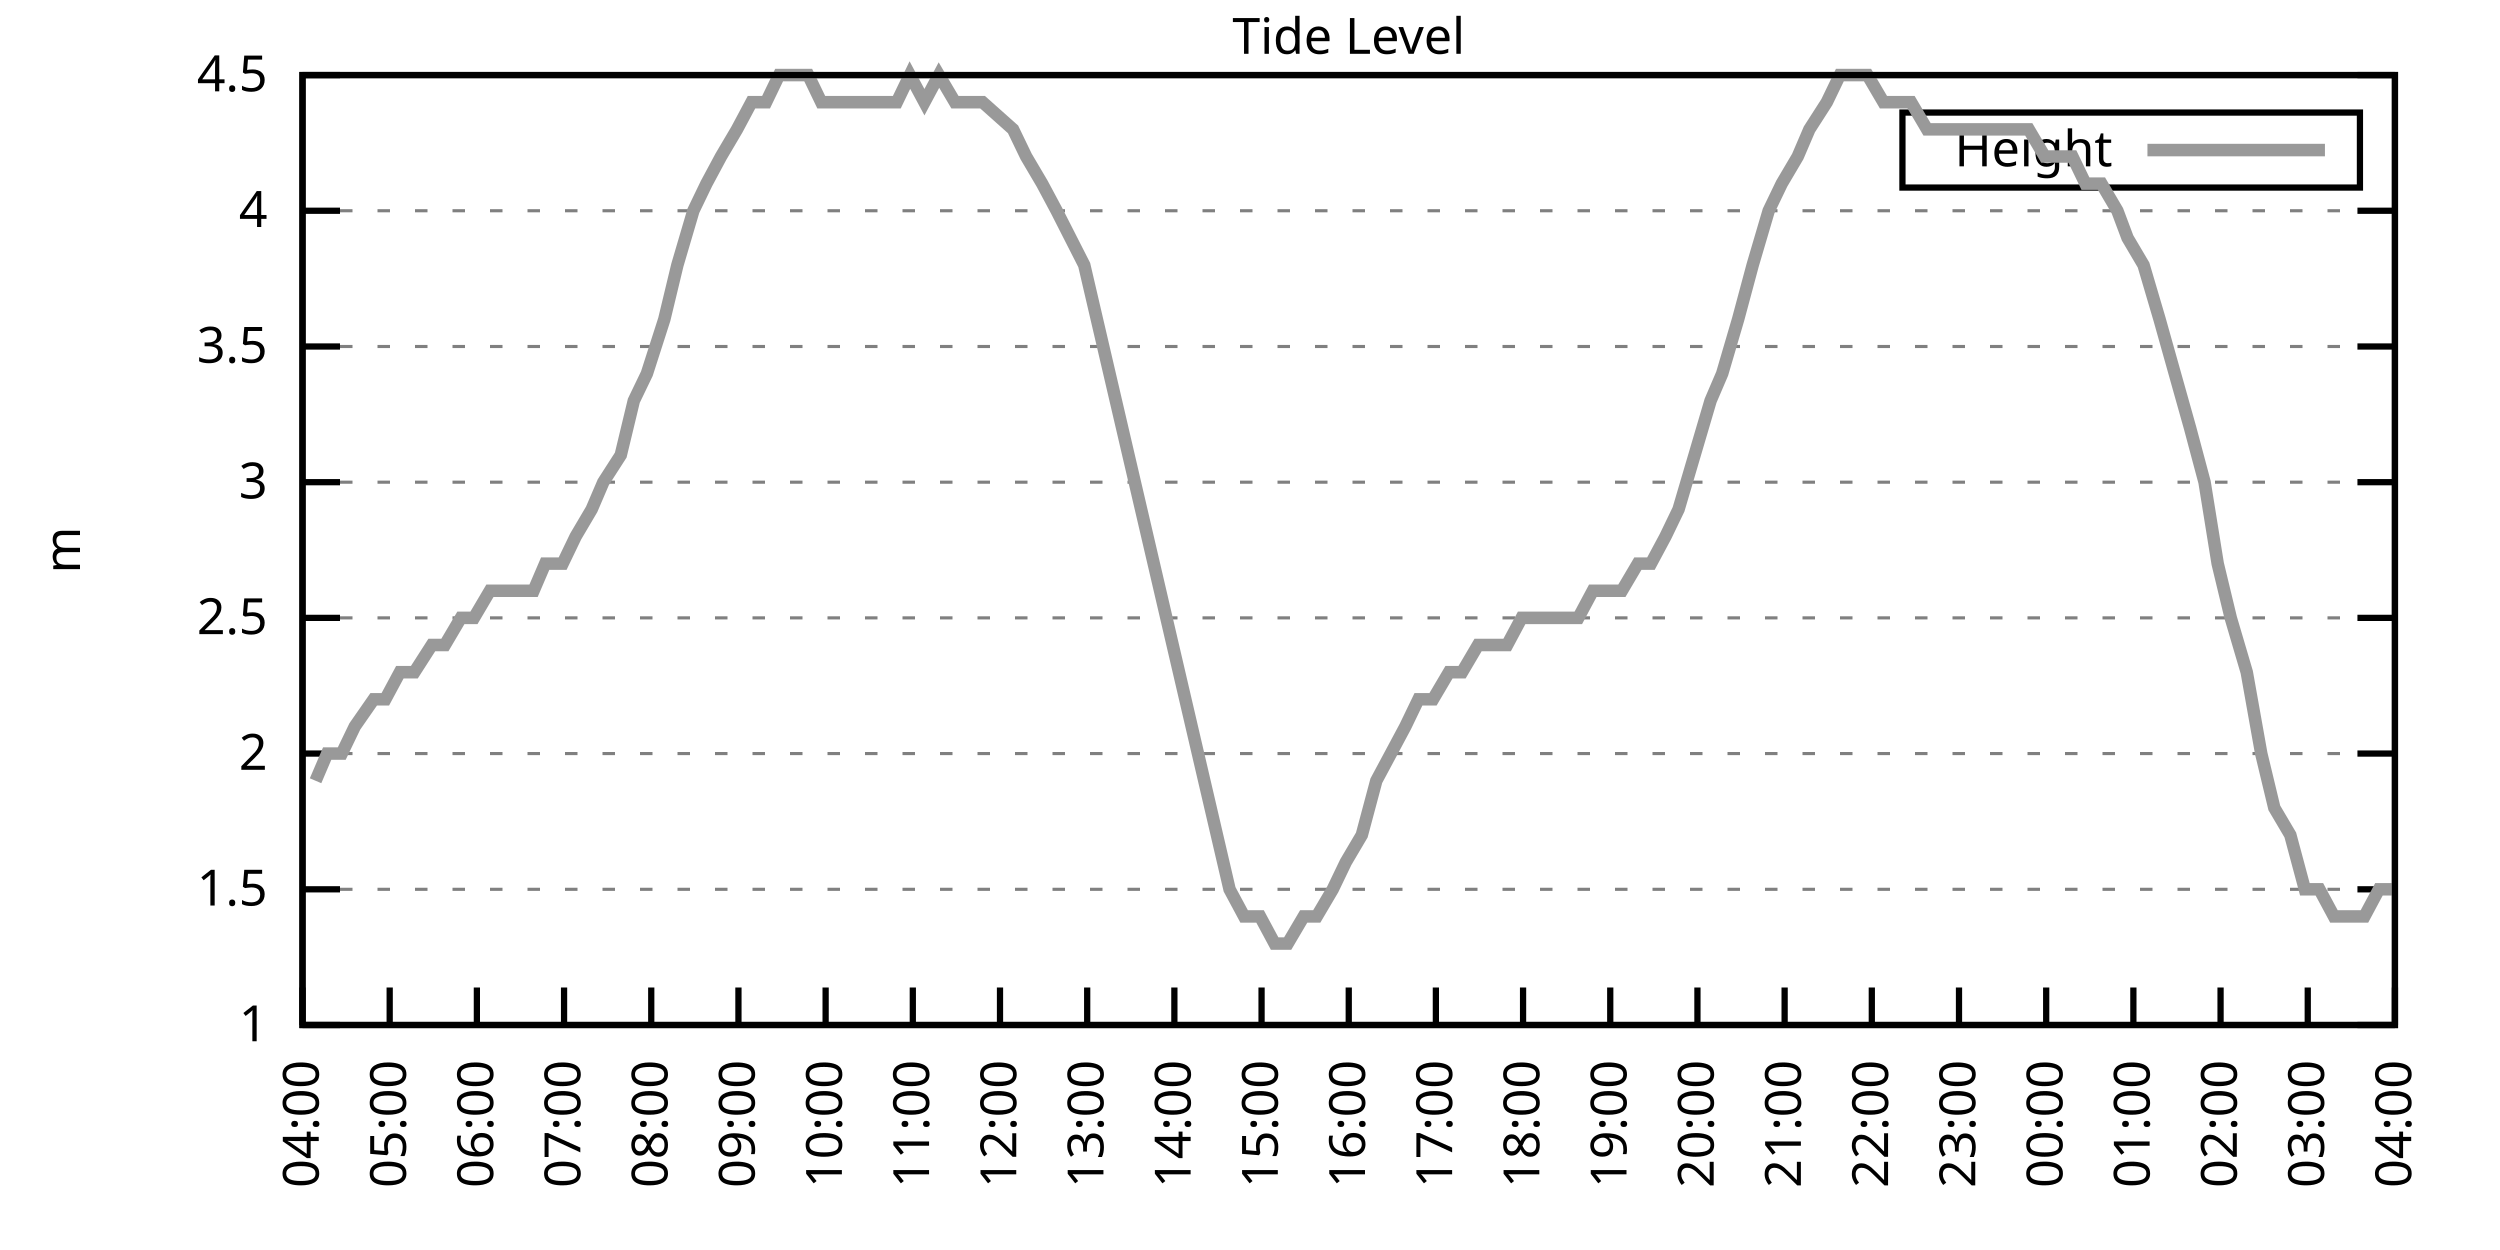
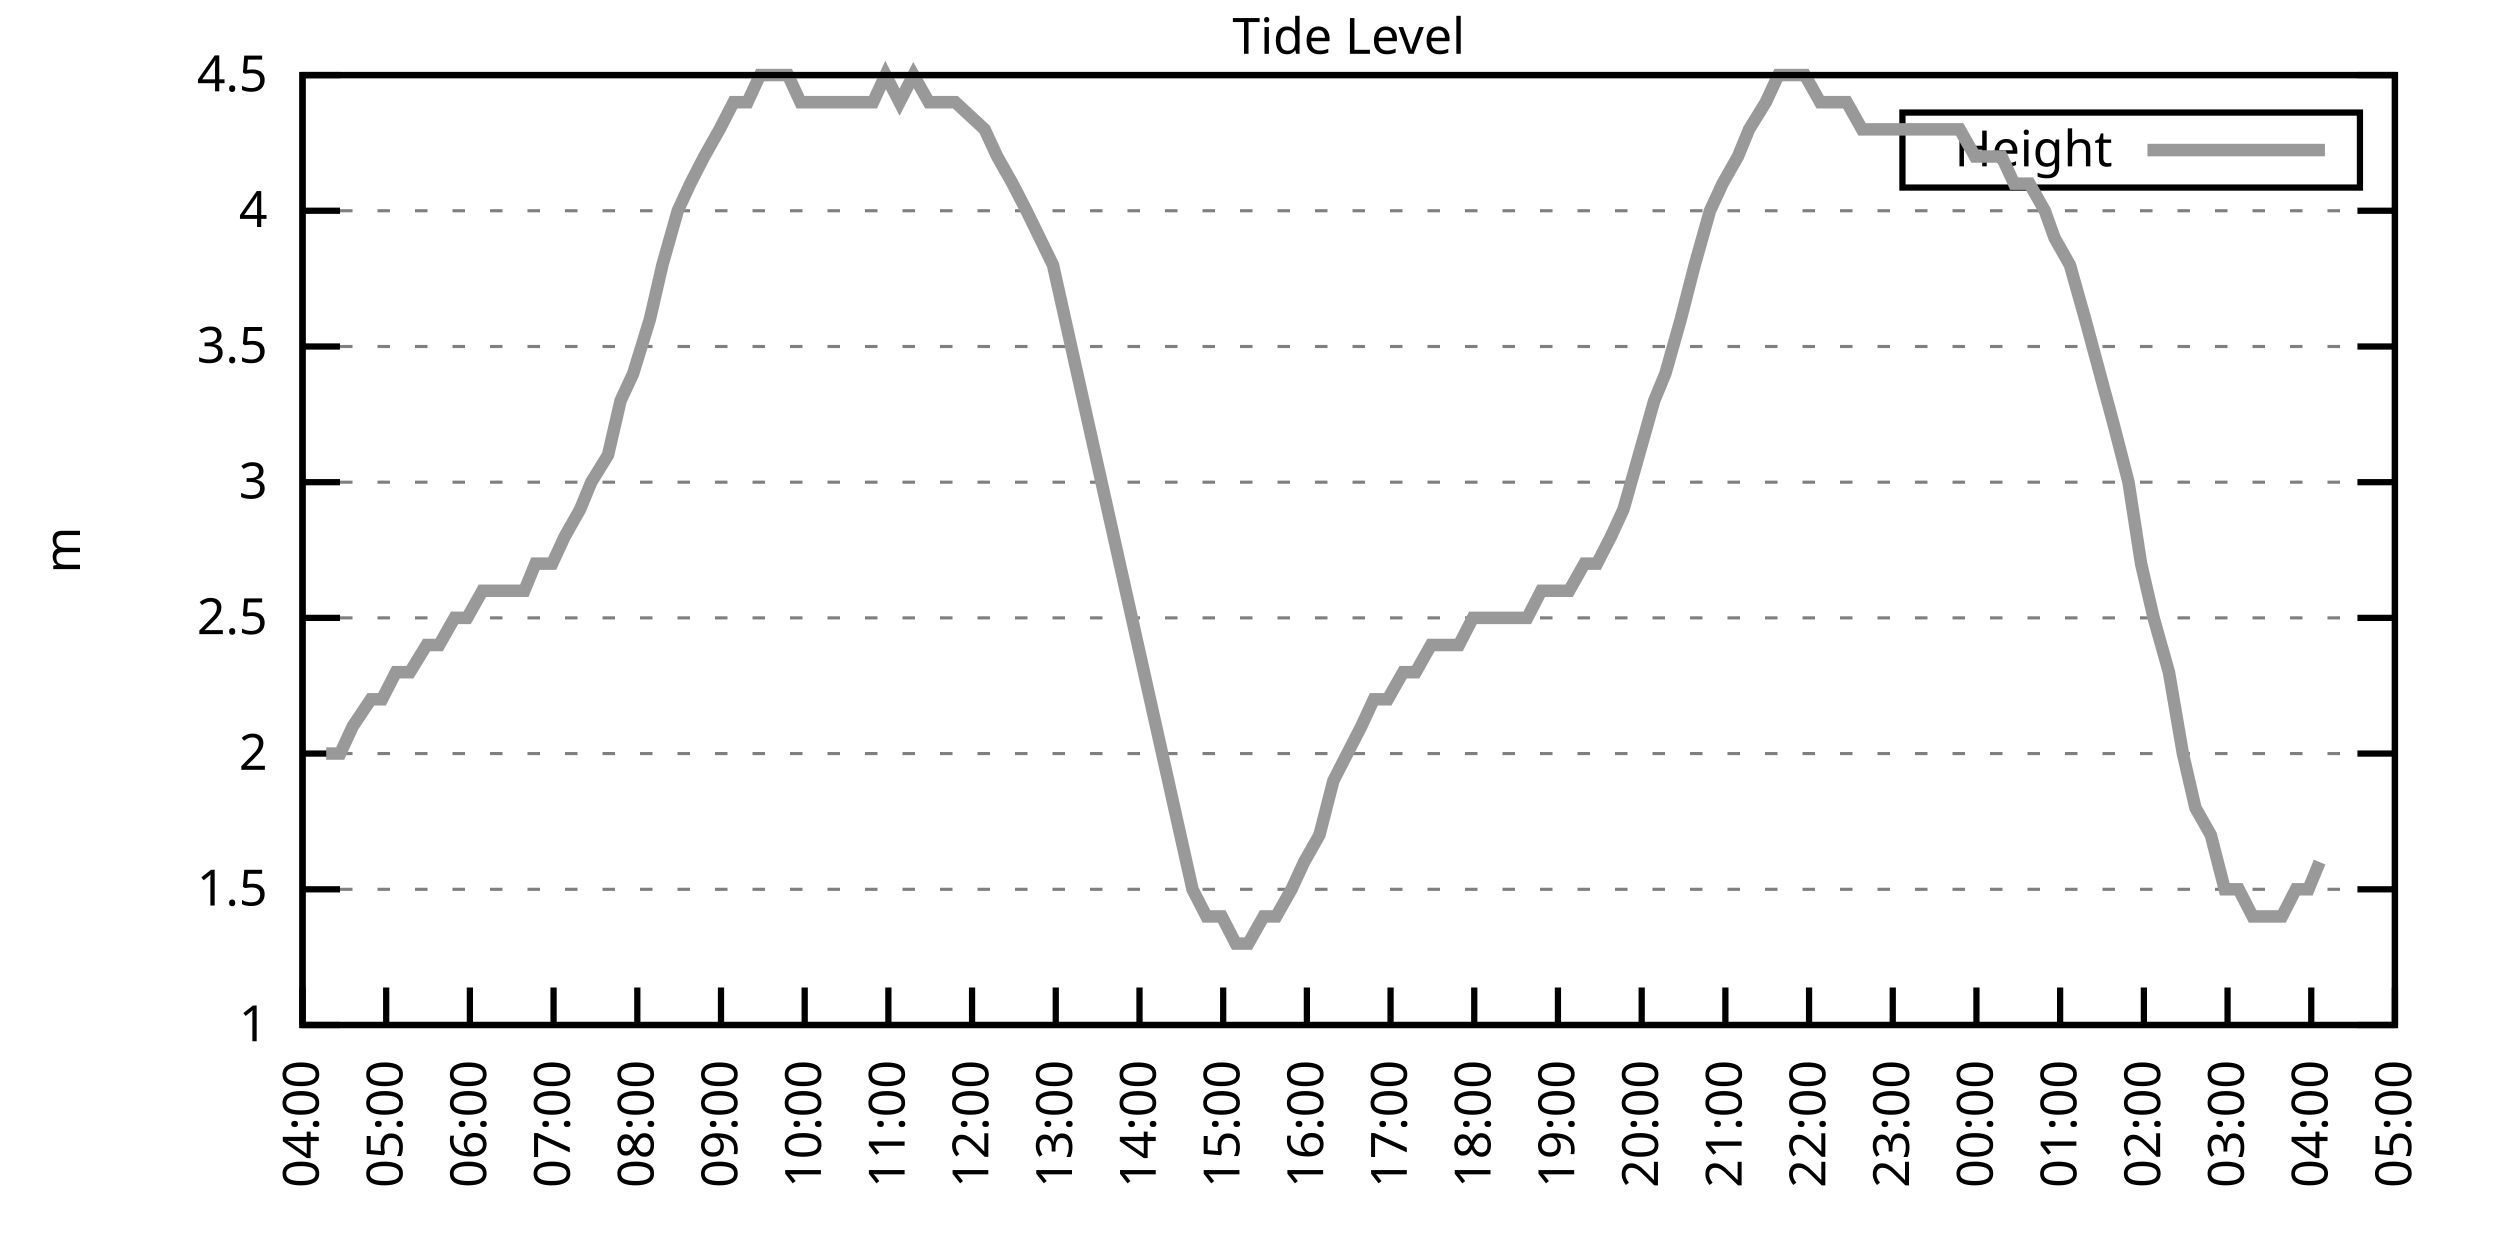
<svg xmlns="http://www.w3.org/2000/svg" xmlns:xlink="http://www.w3.org/1999/xlink" width="400" height="200" viewBox="0 0 400 200">
  <g id="gnuplot_canvas">
    <rect x="0" y="0" width="400" height="200" fill="none" />
    <defs>
      <circle id="gpDot" r="0.5" stroke-width="0.5" stroke="currentColor" />
      <path id="gpPt0" stroke-width="0.333" stroke="currentColor" d="M-1,0 h2 M0,-1 v2" />
      <path id="gpPt1" stroke-width="0.333" stroke="currentColor" d="M-1,-1 L1,1 M1,-1 L-1,1" />
      <path id="gpPt2" stroke-width="0.333" stroke="currentColor" d="M-1,0 L1,0 M0,-1 L0,1 M-1,-1 L1,1 M-1,1 L1,-1" />
      <rect id="gpPt3" stroke-width="0.333" stroke="currentColor" x="-1" y="-1" width="2" height="2" />
      <rect id="gpPt4" stroke-width="0.333" stroke="currentColor" fill="currentColor" x="-1" y="-1" width="2" height="2" />
      <circle id="gpPt5" stroke-width="0.333" stroke="currentColor" cx="0" cy="0" r="1" />
      <use xlink:href="#gpPt5" id="gpPt6" fill="currentColor" stroke="none" />
      <path id="gpPt7" stroke-width="0.333" stroke="currentColor" d="M0,-1.33 L-1.33,0.67 L1.33,0.67 z" />
      <use xlink:href="#gpPt7" id="gpPt8" fill="currentColor" stroke="none" />
      <use xlink:href="#gpPt7" id="gpPt9" stroke="currentColor" transform="rotate(180)" />
      <use xlink:href="#gpPt9" id="gpPt10" fill="currentColor" stroke="none" />
      <use xlink:href="#gpPt3" id="gpPt11" stroke="currentColor" transform="rotate(45)" />
      <use xlink:href="#gpPt11" id="gpPt12" fill="currentColor" stroke="none" />
      <path id="gpPt13" stroke-width="0.333" stroke="currentColor" d="M0,1.330 L1.265,0.411 L0.782,-1.067 L-0.782,-1.076 L-1.265,0.411 z" />
      <use xlink:href="#gpPt13" id="gpPt14" fill="currentColor" stroke="none" />
      <filter id="textbox" filterUnits="objectBoundingBox" x="0" y="0" height="1" width="1">
        <feFlood flood-color="white" flood-opacity="1" result="bgnd" />
        <feComposite in="SourceGraphic" in2="bgnd" operator="atop" />
      </filter>
      <filter id="greybox" filterUnits="objectBoundingBox" x="0" y="0" height="1" width="1">
        <feFlood flood-color="lightgrey" flood-opacity="1" result="grey" />
        <feComposite in="SourceGraphic" in2="grey" operator="atop" />
      </filter>
    </defs>
    <g fill="none" color="white" stroke="currentColor" stroke-width="1.00" stroke-linecap="butt" stroke-linejoin="miter">
</g>
    <g fill="none" color="black" stroke="currentColor" stroke-width="1.00" stroke-linecap="butt" stroke-linejoin="miter">
      <g stroke="none" shape-rendering="crispEdges">
        <polygon fill="rgb(255, 255, 255)" points="48.40,164.00 383.18,164.00 383.18,12.02 48.40,12.02 " />
      </g>
    </g>
    <g fill="none" color="black" stroke="currentColor" stroke-width="1.00" stroke-linecap="butt" stroke-linejoin="miter">
</g>
    <g fill="none" color="black" stroke="black" stroke-width="0.50" stroke-linecap="butt" stroke-linejoin="miter">
</g>
    <g fill="none" color="gray" stroke="currentColor" stroke-width="0.50" stroke-linecap="butt" stroke-linejoin="miter">
      <path stroke="gray" stroke-dasharray="2,4" class="gridline" d="M48.40,164.00 L383.19,164.00  " />
    </g>
    <g fill="none" color="gray" stroke="gray" stroke-width="1.00" stroke-linecap="butt" stroke-linejoin="miter">
</g>
    <g fill="none" color="black" stroke="currentColor" stroke-width="1.00" stroke-linecap="butt" stroke-linejoin="miter">
      <path stroke="black" d="M48.40,164.00 L54.40,164.00 M383.19,164.00 L377.19,164.00  " />
      <g transform="translate(42.80,166.60)" stroke="none" fill="black" font-family="Sans" font-size="8.00" text-anchor="end">
        <text>
          <tspan font-family="Sans"> 1</tspan>
        </text>
      </g>
    </g>
    <g fill="none" color="black" stroke="currentColor" stroke-width="1.00" stroke-linecap="butt" stroke-linejoin="miter">
</g>
    <g fill="none" color="black" stroke="black" stroke-width="0.50" stroke-linecap="butt" stroke-linejoin="miter">
</g>
    <g fill="none" color="gray" stroke="currentColor" stroke-width="0.50" stroke-linecap="butt" stroke-linejoin="miter">
      <path stroke="gray" stroke-dasharray="2,4" class="gridline" d="M48.40,142.29 L383.19,142.29  " />
    </g>
    <g fill="none" color="gray" stroke="gray" stroke-width="1.00" stroke-linecap="butt" stroke-linejoin="miter">
</g>
    <g fill="none" color="black" stroke="currentColor" stroke-width="1.00" stroke-linecap="butt" stroke-linejoin="miter">
      <path stroke="black" d="M48.40,142.29 L54.40,142.29 M383.19,142.29 L377.19,142.29  " />
      <g transform="translate(42.80,144.89)" stroke="none" fill="black" font-family="Sans" font-size="8.00" text-anchor="end">
        <text>
          <tspan font-family="Sans"> 1.5</tspan>
        </text>
      </g>
    </g>
    <g fill="none" color="black" stroke="currentColor" stroke-width="1.00" stroke-linecap="butt" stroke-linejoin="miter">
</g>
    <g fill="none" color="black" stroke="black" stroke-width="0.50" stroke-linecap="butt" stroke-linejoin="miter">
</g>
    <g fill="none" color="gray" stroke="currentColor" stroke-width="0.50" stroke-linecap="butt" stroke-linejoin="miter">
      <path stroke="gray" stroke-dasharray="2,4" class="gridline" d="M48.40,120.57 L383.19,120.57  " />
    </g>
    <g fill="none" color="gray" stroke="gray" stroke-width="1.00" stroke-linecap="butt" stroke-linejoin="miter">
</g>
    <g fill="none" color="black" stroke="currentColor" stroke-width="1.00" stroke-linecap="butt" stroke-linejoin="miter">
      <path stroke="black" d="M48.40,120.57 L54.40,120.57 M383.19,120.57 L377.19,120.57  " />
      <g transform="translate(42.80,123.17)" stroke="none" fill="black" font-family="Sans" font-size="8.00" text-anchor="end">
        <text>
          <tspan font-family="Sans"> 2</tspan>
        </text>
      </g>
    </g>
    <g fill="none" color="black" stroke="currentColor" stroke-width="1.00" stroke-linecap="butt" stroke-linejoin="miter">
</g>
    <g fill="none" color="black" stroke="black" stroke-width="0.50" stroke-linecap="butt" stroke-linejoin="miter">
</g>
    <g fill="none" color="gray" stroke="currentColor" stroke-width="0.50" stroke-linecap="butt" stroke-linejoin="miter">
      <path stroke="gray" stroke-dasharray="2,4" class="gridline" d="M48.40,98.86 L383.19,98.86  " />
    </g>
    <g fill="none" color="gray" stroke="gray" stroke-width="1.00" stroke-linecap="butt" stroke-linejoin="miter">
</g>
    <g fill="none" color="black" stroke="currentColor" stroke-width="1.00" stroke-linecap="butt" stroke-linejoin="miter">
      <path stroke="black" d="M48.40,98.86 L54.40,98.86 M383.19,98.86 L377.19,98.86  " />
      <g transform="translate(42.80,101.46)" stroke="none" fill="black" font-family="Sans" font-size="8.00" text-anchor="end">
        <text>
          <tspan font-family="Sans"> 2.5</tspan>
        </text>
      </g>
    </g>
    <g fill="none" color="black" stroke="currentColor" stroke-width="1.00" stroke-linecap="butt" stroke-linejoin="miter">
</g>
    <g fill="none" color="black" stroke="black" stroke-width="0.50" stroke-linecap="butt" stroke-linejoin="miter">
</g>
    <g fill="none" color="gray" stroke="currentColor" stroke-width="0.50" stroke-linecap="butt" stroke-linejoin="miter">
      <path stroke="gray" stroke-dasharray="2,4" class="gridline" d="M48.40,77.15 L383.19,77.15  " />
    </g>
    <g fill="none" color="gray" stroke="gray" stroke-width="1.00" stroke-linecap="butt" stroke-linejoin="miter">
</g>
    <g fill="none" color="black" stroke="currentColor" stroke-width="1.00" stroke-linecap="butt" stroke-linejoin="miter">
      <path stroke="black" d="M48.40,77.15 L54.40,77.15 M383.19,77.15 L377.19,77.15  " />
      <g transform="translate(42.80,79.75)" stroke="none" fill="black" font-family="Sans" font-size="8.00" text-anchor="end">
        <text>
          <tspan font-family="Sans"> 3</tspan>
        </text>
      </g>
    </g>
    <g fill="none" color="black" stroke="currentColor" stroke-width="1.00" stroke-linecap="butt" stroke-linejoin="miter">
</g>
    <g fill="none" color="black" stroke="black" stroke-width="0.50" stroke-linecap="butt" stroke-linejoin="miter">
</g>
    <g fill="none" color="gray" stroke="currentColor" stroke-width="0.50" stroke-linecap="butt" stroke-linejoin="miter">
      <path stroke="gray" stroke-dasharray="2,4" class="gridline" d="M48.40,55.44 L383.19,55.44  " />
    </g>
    <g fill="none" color="gray" stroke="gray" stroke-width="1.00" stroke-linecap="butt" stroke-linejoin="miter">
</g>
    <g fill="none" color="black" stroke="currentColor" stroke-width="1.00" stroke-linecap="butt" stroke-linejoin="miter">
      <path stroke="black" d="M48.40,55.44 L54.40,55.44 M383.19,55.44 L377.19,55.44  " />
      <g transform="translate(42.80,58.04)" stroke="none" fill="black" font-family="Sans" font-size="8.00" text-anchor="end">
        <text>
          <tspan font-family="Sans"> 3.5</tspan>
        </text>
      </g>
    </g>
    <g fill="none" color="black" stroke="currentColor" stroke-width="1.00" stroke-linecap="butt" stroke-linejoin="miter">
</g>
    <g fill="none" color="black" stroke="black" stroke-width="0.50" stroke-linecap="butt" stroke-linejoin="miter">
</g>
    <g fill="none" color="gray" stroke="currentColor" stroke-width="0.50" stroke-linecap="butt" stroke-linejoin="miter">
      <path stroke="gray" stroke-dasharray="2,4" class="gridline" d="M48.40,33.72 L383.19,33.72  " />
    </g>
    <g fill="none" color="gray" stroke="gray" stroke-width="1.00" stroke-linecap="butt" stroke-linejoin="miter">
</g>
    <g fill="none" color="black" stroke="currentColor" stroke-width="1.00" stroke-linecap="butt" stroke-linejoin="miter">
      <path stroke="black" d="M48.40,33.72 L54.40,33.72 M383.19,33.72 L377.19,33.72  " />
      <g transform="translate(42.80,36.32)" stroke="none" fill="black" font-family="Sans" font-size="8.00" text-anchor="end">
        <text>
          <tspan font-family="Sans"> 4</tspan>
        </text>
      </g>
    </g>
    <g fill="none" color="black" stroke="currentColor" stroke-width="1.00" stroke-linecap="butt" stroke-linejoin="miter">
</g>
    <g fill="none" color="black" stroke="black" stroke-width="0.50" stroke-linecap="butt" stroke-linejoin="miter">
</g>
    <g fill="none" color="gray" stroke="currentColor" stroke-width="0.50" stroke-linecap="butt" stroke-linejoin="miter">
      <path stroke="gray" stroke-dasharray="2,4" class="gridline" d="M48.40,12.01 L383.19,12.01  " />
    </g>
    <g fill="none" color="gray" stroke="gray" stroke-width="1.00" stroke-linecap="butt" stroke-linejoin="miter">
</g>
    <g fill="none" color="black" stroke="currentColor" stroke-width="1.00" stroke-linecap="butt" stroke-linejoin="miter">
      <path stroke="black" d="M48.40,12.01 L54.40,12.01 M383.19,12.01 L377.19,12.01  " />
      <g transform="translate(42.80,14.61)" stroke="none" fill="black" font-family="Sans" font-size="8.00" text-anchor="end">
        <text>
          <tspan font-family="Sans"> 4.5</tspan>
        </text>
      </g>
    </g>
    <g fill="none" color="black" stroke="currentColor" stroke-width="1.00" stroke-linecap="butt" stroke-linejoin="miter">
      <path stroke="black" d="M48.40,164.00 L48.40,158.00  " />
      <g transform="translate(51.00,169.60) rotate(270.00)" stroke="none" fill="black" font-family="Sans" font-size="8.00" text-anchor="end">
        <text>
          <tspan font-family="Sans">04:00</tspan>
        </text>
      </g>
    </g>
    <g fill="none" color="black" stroke="currentColor" stroke-width="1.00" stroke-linecap="butt" stroke-linejoin="miter">
-       <path stroke="black" d="M62.35,164.00 L62.35,158.00  " />
-       <g transform="translate(64.95,169.60) rotate(270.00)" stroke="none" fill="black" font-family="Sans" font-size="8.00" text-anchor="end">
+       <path stroke="black" d="M61.79,164.00 L61.79,158.00  " />
+       <g transform="translate(64.39,169.60) rotate(270.00)" stroke="none" fill="black" font-family="Sans" font-size="8.00" text-anchor="end">
        <text>
          <tspan font-family="Sans">05:00</tspan>
        </text>
      </g>
    </g>
    <g fill="none" color="black" stroke="currentColor" stroke-width="1.00" stroke-linecap="butt" stroke-linejoin="miter">
-       <path stroke="black" d="M76.30,164.00 L76.30,158.00  " />
-       <g transform="translate(78.90,169.60) rotate(270.00)" stroke="none" fill="black" font-family="Sans" font-size="8.00" text-anchor="end">
+       <path stroke="black" d="M75.18,164.00 L75.18,158.00  " />
+       <g transform="translate(77.78,169.60) rotate(270.00)" stroke="none" fill="black" font-family="Sans" font-size="8.00" text-anchor="end">
        <text>
          <tspan font-family="Sans">06:00</tspan>
        </text>
      </g>
    </g>
    <g fill="none" color="black" stroke="currentColor" stroke-width="1.00" stroke-linecap="butt" stroke-linejoin="miter">
-       <path stroke="black" d="M90.25,164.00 L90.25,158.00  " />
-       <g transform="translate(92.85,169.60) rotate(270.00)" stroke="none" fill="black" font-family="Sans" font-size="8.00" text-anchor="end">
+       <path stroke="black" d="M88.57,164.00 L88.57,158.00  " />
+       <g transform="translate(91.17,169.60) rotate(270.00)" stroke="none" fill="black" font-family="Sans" font-size="8.00" text-anchor="end">
        <text>
          <tspan font-family="Sans">07:00</tspan>
        </text>
      </g>
    </g>
    <g fill="none" color="black" stroke="currentColor" stroke-width="1.00" stroke-linecap="butt" stroke-linejoin="miter">
-       <path stroke="black" d="M104.20,164.00 L104.20,158.00  " />
-       <g transform="translate(106.80,169.60) rotate(270.00)" stroke="none" fill="black" font-family="Sans" font-size="8.00" text-anchor="end">
+       <path stroke="black" d="M101.97,164.00 L101.97,158.00  " />
+       <g transform="translate(104.57,169.60) rotate(270.00)" stroke="none" fill="black" font-family="Sans" font-size="8.00" text-anchor="end">
        <text>
          <tspan font-family="Sans">08:00</tspan>
        </text>
      </g>
    </g>
    <g fill="none" color="black" stroke="currentColor" stroke-width="1.00" stroke-linecap="butt" stroke-linejoin="miter">
-       <path stroke="black" d="M118.15,164.00 L118.15,158.00  " />
-       <g transform="translate(120.75,169.60) rotate(270.00)" stroke="none" fill="black" font-family="Sans" font-size="8.00" text-anchor="end">
+       <path stroke="black" d="M115.36,164.00 L115.36,158.00  " />
+       <g transform="translate(117.96,169.60) rotate(270.00)" stroke="none" fill="black" font-family="Sans" font-size="8.00" text-anchor="end">
        <text>
          <tspan font-family="Sans">09:00</tspan>
        </text>
      </g>
    </g>
    <g fill="none" color="black" stroke="currentColor" stroke-width="1.00" stroke-linecap="butt" stroke-linejoin="miter">
-       <path stroke="black" d="M132.10,164.00 L132.10,158.00  " />
-       <g transform="translate(134.70,169.60) rotate(270.00)" stroke="none" fill="black" font-family="Sans" font-size="8.00" text-anchor="end">
+       <path stroke="black" d="M128.75,164.00 L128.75,158.00  " />
+       <g transform="translate(131.35,169.60) rotate(270.00)" stroke="none" fill="black" font-family="Sans" font-size="8.00" text-anchor="end">
        <text>
          <tspan font-family="Sans">10:00</tspan>
        </text>
      </g>
    </g>
    <g fill="none" color="black" stroke="currentColor" stroke-width="1.00" stroke-linecap="butt" stroke-linejoin="miter">
-       <path stroke="black" d="M146.05,164.00 L146.05,158.00  " />
-       <g transform="translate(148.65,169.60) rotate(270.00)" stroke="none" fill="black" font-family="Sans" font-size="8.00" text-anchor="end">
+       <path stroke="black" d="M142.14,164.00 L142.14,158.00  " />
+       <g transform="translate(144.74,169.60) rotate(270.00)" stroke="none" fill="black" font-family="Sans" font-size="8.00" text-anchor="end">
        <text>
          <tspan font-family="Sans">11:00</tspan>
        </text>
      </g>
    </g>
    <g fill="none" color="black" stroke="currentColor" stroke-width="1.00" stroke-linecap="butt" stroke-linejoin="miter">
-       <path stroke="black" d="M160.00,164.00 L160.00,158.00  " />
-       <g transform="translate(162.60,169.60) rotate(270.00)" stroke="none" fill="black" font-family="Sans" font-size="8.00" text-anchor="end">
+       <path stroke="black" d="M155.53,164.00 L155.53,158.00  " />
+       <g transform="translate(158.13,169.60) rotate(270.00)" stroke="none" fill="black" font-family="Sans" font-size="8.00" text-anchor="end">
        <text>
          <tspan font-family="Sans">12:00</tspan>
        </text>
      </g>
    </g>
    <g fill="none" color="black" stroke="currentColor" stroke-width="1.00" stroke-linecap="butt" stroke-linejoin="miter">
-       <path stroke="black" d="M173.95,164.00 L173.95,158.00  " />
-       <g transform="translate(176.55,169.60) rotate(270.00)" stroke="none" fill="black" font-family="Sans" font-size="8.00" text-anchor="end">
+       <path stroke="black" d="M168.92,164.00 L168.92,158.00  " />
+       <g transform="translate(171.52,169.60) rotate(270.00)" stroke="none" fill="black" font-family="Sans" font-size="8.00" text-anchor="end">
        <text>
          <tspan font-family="Sans">13:00</tspan>
        </text>
      </g>
    </g>
    <g fill="none" color="black" stroke="currentColor" stroke-width="1.00" stroke-linecap="butt" stroke-linejoin="miter">
-       <path stroke="black" d="M187.90,164.00 L187.90,158.00  " />
-       <g transform="translate(190.50,169.60) rotate(270.00)" stroke="none" fill="black" font-family="Sans" font-size="8.00" text-anchor="end">
+       <path stroke="black" d="M182.32,164.00 L182.32,158.00  " />
+       <g transform="translate(184.92,169.60) rotate(270.00)" stroke="none" fill="black" font-family="Sans" font-size="8.00" text-anchor="end">
        <text>
          <tspan font-family="Sans">14:00</tspan>
        </text>
      </g>
    </g>
    <g fill="none" color="black" stroke="currentColor" stroke-width="1.00" stroke-linecap="butt" stroke-linejoin="miter">
-       <path stroke="black" d="M201.85,164.00 L201.85,158.00  " />
-       <g transform="translate(204.45,169.60) rotate(270.00)" stroke="none" fill="black" font-family="Sans" font-size="8.00" text-anchor="end">
+       <path stroke="black" d="M195.71,164.00 L195.71,158.00  " />
+       <g transform="translate(198.31,169.60) rotate(270.00)" stroke="none" fill="black" font-family="Sans" font-size="8.00" text-anchor="end">
        <text>
          <tspan font-family="Sans">15:00</tspan>
        </text>
      </g>
    </g>
    <g fill="none" color="black" stroke="currentColor" stroke-width="1.00" stroke-linecap="butt" stroke-linejoin="miter">
-       <path stroke="black" d="M215.80,164.00 L215.80,158.00  " />
-       <g transform="translate(218.40,169.60) rotate(270.00)" stroke="none" fill="black" font-family="Sans" font-size="8.00" text-anchor="end">
+       <path stroke="black" d="M209.10,164.00 L209.10,158.00  " />
+       <g transform="translate(211.70,169.60) rotate(270.00)" stroke="none" fill="black" font-family="Sans" font-size="8.00" text-anchor="end">
        <text>
          <tspan font-family="Sans">16:00</tspan>
        </text>
      </g>
    </g>
    <g fill="none" color="black" stroke="currentColor" stroke-width="1.00" stroke-linecap="butt" stroke-linejoin="miter">
-       <path stroke="black" d="M229.74,164.00 L229.74,158.00  " />
-       <g transform="translate(232.34,169.60) rotate(270.00)" stroke="none" fill="black" font-family="Sans" font-size="8.00" text-anchor="end">
+       <path stroke="black" d="M222.49,164.00 L222.49,158.00  " />
+       <g transform="translate(225.09,169.60) rotate(270.00)" stroke="none" fill="black" font-family="Sans" font-size="8.00" text-anchor="end">
        <text>
          <tspan font-family="Sans">17:00</tspan>
        </text>
      </g>
    </g>
    <g fill="none" color="black" stroke="currentColor" stroke-width="1.00" stroke-linecap="butt" stroke-linejoin="miter">
-       <path stroke="black" d="M243.69,164.00 L243.69,158.00  " />
-       <g transform="translate(246.29,169.60) rotate(270.00)" stroke="none" fill="black" font-family="Sans" font-size="8.00" text-anchor="end">
+       <path stroke="black" d="M235.88,164.00 L235.88,158.00  " />
+       <g transform="translate(238.48,169.60) rotate(270.00)" stroke="none" fill="black" font-family="Sans" font-size="8.00" text-anchor="end">
        <text>
          <tspan font-family="Sans">18:00</tspan>
        </text>
      </g>
    </g>
    <g fill="none" color="black" stroke="currentColor" stroke-width="1.00" stroke-linecap="butt" stroke-linejoin="miter">
-       <path stroke="black" d="M257.64,164.00 L257.64,158.00  " />
-       <g transform="translate(260.24,169.60) rotate(270.00)" stroke="none" fill="black" font-family="Sans" font-size="8.00" text-anchor="end">
+       <path stroke="black" d="M249.27,164.00 L249.27,158.00  " />
+       <g transform="translate(251.87,169.60) rotate(270.00)" stroke="none" fill="black" font-family="Sans" font-size="8.00" text-anchor="end">
        <text>
          <tspan font-family="Sans">19:00</tspan>
        </text>
      </g>
    </g>
    <g fill="none" color="black" stroke="currentColor" stroke-width="1.00" stroke-linecap="butt" stroke-linejoin="miter">
-       <path stroke="black" d="M271.59,164.00 L271.59,158.00  " />
-       <g transform="translate(274.19,169.60) rotate(270.00)" stroke="none" fill="black" font-family="Sans" font-size="8.00" text-anchor="end">
+       <path stroke="black" d="M262.67,164.00 L262.67,158.00  " />
+       <g transform="translate(265.27,169.60) rotate(270.00)" stroke="none" fill="black" font-family="Sans" font-size="8.00" text-anchor="end">
        <text>
          <tspan font-family="Sans">20:00</tspan>
        </text>
      </g>
    </g>
    <g fill="none" color="black" stroke="currentColor" stroke-width="1.00" stroke-linecap="butt" stroke-linejoin="miter">
-       <path stroke="black" d="M285.54,164.00 L285.54,158.00  " />
-       <g transform="translate(288.14,169.60) rotate(270.00)" stroke="none" fill="black" font-family="Sans" font-size="8.00" text-anchor="end">
+       <path stroke="black" d="M276.06,164.00 L276.06,158.00  " />
+       <g transform="translate(278.66,169.60) rotate(270.00)" stroke="none" fill="black" font-family="Sans" font-size="8.00" text-anchor="end">
        <text>
          <tspan font-family="Sans">21:00</tspan>
        </text>
      </g>
    </g>
    <g fill="none" color="black" stroke="currentColor" stroke-width="1.00" stroke-linecap="butt" stroke-linejoin="miter">
-       <path stroke="black" d="M299.49,164.00 L299.49,158.00  " />
-       <g transform="translate(302.09,169.60) rotate(270.00)" stroke="none" fill="black" font-family="Sans" font-size="8.00" text-anchor="end">
+       <path stroke="black" d="M289.45,164.00 L289.45,158.00  " />
+       <g transform="translate(292.05,169.60) rotate(270.00)" stroke="none" fill="black" font-family="Sans" font-size="8.00" text-anchor="end">
        <text>
          <tspan font-family="Sans">22:00</tspan>
        </text>
      </g>
    </g>
    <g fill="none" color="black" stroke="currentColor" stroke-width="1.00" stroke-linecap="butt" stroke-linejoin="miter">
-       <path stroke="black" d="M313.44,164.00 L313.44,158.00  " />
-       <g transform="translate(316.04,169.60) rotate(270.00)" stroke="none" fill="black" font-family="Sans" font-size="8.00" text-anchor="end">
+       <path stroke="black" d="M302.84,164.00 L302.84,158.00  " />
+       <g transform="translate(305.44,169.60) rotate(270.00)" stroke="none" fill="black" font-family="Sans" font-size="8.00" text-anchor="end">
        <text>
          <tspan font-family="Sans">23:00</tspan>
        </text>
      </g>
    </g>
    <g fill="none" color="black" stroke="currentColor" stroke-width="1.00" stroke-linecap="butt" stroke-linejoin="miter">
-       <path stroke="black" d="M327.39,164.00 L327.39,158.00  " />
-       <g transform="translate(329.99,169.60) rotate(270.00)" stroke="none" fill="black" font-family="Sans" font-size="8.00" text-anchor="end">
+       <path stroke="black" d="M316.23,164.00 L316.23,158.00  " />
+       <g transform="translate(318.83,169.60) rotate(270.00)" stroke="none" fill="black" font-family="Sans" font-size="8.00" text-anchor="end">
        <text>
          <tspan font-family="Sans">00:00</tspan>
        </text>
      </g>
    </g>
    <g fill="none" color="black" stroke="currentColor" stroke-width="1.00" stroke-linecap="butt" stroke-linejoin="miter">
-       <path stroke="black" d="M341.34,164.00 L341.34,158.00  " />
-       <g transform="translate(343.94,169.60) rotate(270.00)" stroke="none" fill="black" font-family="Sans" font-size="8.00" text-anchor="end">
+       <path stroke="black" d="M329.62,164.00 L329.62,158.00  " />
+       <g transform="translate(332.22,169.60) rotate(270.00)" stroke="none" fill="black" font-family="Sans" font-size="8.00" text-anchor="end">
        <text>
          <tspan font-family="Sans">01:00</tspan>
        </text>
      </g>
    </g>
    <g fill="none" color="black" stroke="currentColor" stroke-width="1.00" stroke-linecap="butt" stroke-linejoin="miter">
-       <path stroke="black" d="M355.29,164.00 L355.29,158.00  " />
-       <g transform="translate(357.89,169.60) rotate(270.00)" stroke="none" fill="black" font-family="Sans" font-size="8.00" text-anchor="end">
+       <path stroke="black" d="M343.02,164.00 L343.02,158.00  " />
+       <g transform="translate(345.62,169.60) rotate(270.00)" stroke="none" fill="black" font-family="Sans" font-size="8.00" text-anchor="end">
        <text>
          <tspan font-family="Sans">02:00</tspan>
        </text>
      </g>
    </g>
    <g fill="none" color="black" stroke="currentColor" stroke-width="1.00" stroke-linecap="butt" stroke-linejoin="miter">
-       <path stroke="black" d="M369.24,164.00 L369.24,158.00  " />
-       <g transform="translate(371.84,169.60) rotate(270.00)" stroke="none" fill="black" font-family="Sans" font-size="8.00" text-anchor="end">
+       <path stroke="black" d="M356.41,164.00 L356.41,158.00  " />
+       <g transform="translate(359.01,169.60) rotate(270.00)" stroke="none" fill="black" font-family="Sans" font-size="8.00" text-anchor="end">
        <text>
          <tspan font-family="Sans">03:00</tspan>
+         </text>
+       </g>
+     </g>
+     <g fill="none" color="black" stroke="currentColor" stroke-width="1.00" stroke-linecap="butt" stroke-linejoin="miter">
+       <path stroke="black" d="M369.80,164.00 L369.80,158.00  " />
+       <g transform="translate(372.40,169.60) rotate(270.00)" stroke="none" fill="black" font-family="Sans" font-size="8.00" text-anchor="end">
+         <text>
+           <tspan font-family="Sans">04:00</tspan>
        </text>
      </g>
    </g>
    <g fill="none" color="black" stroke="currentColor" stroke-width="1.00" stroke-linecap="butt" stroke-linejoin="miter">
      <path stroke="black" d="M383.19,164.00 L383.19,158.00  " />
      <g transform="translate(385.79,169.60) rotate(270.00)" stroke="none" fill="black" font-family="Sans" font-size="8.00" text-anchor="end">
        <text>
-           <tspan font-family="Sans">04:00</tspan>
+           <tspan font-family="Sans">05:00</tspan>
        </text>
      </g>
    </g>
    <g fill="none" color="black" stroke="currentColor" stroke-width="1.00" stroke-linecap="butt" stroke-linejoin="miter">
</g>
    <g fill="none" color="black" stroke="currentColor" stroke-width="1.00" stroke-linecap="butt" stroke-linejoin="miter">
      <path stroke="black" d="M48.40,12.01 L48.40,164.00 L383.19,164.00 L383.19,12.01 L48.40,12.01 Z  " />
    </g>
    <g fill="none" color="black" stroke="currentColor" stroke-width="1.00" stroke-linecap="butt" stroke-linejoin="miter">
</g>
    <g fill="none" color="black" stroke="currentColor" stroke-width="1.00" stroke-linecap="butt" stroke-linejoin="miter">
      <path stroke="black" d="M304.39,30.01 L304.39,18.01 L377.59,18.01 L377.59,30.01 L304.39,30.01 Z  " />
    </g>
    <g id="Tide_level_plot_1">
      <g fill="none" color="white" stroke="black" stroke-width="2.00" stroke-linecap="butt" stroke-linejoin="miter">
</g>
      <g fill="none" color="black" stroke="currentColor" stroke-width="2.00" stroke-linecap="butt" stroke-linejoin="miter">
        <g transform="translate(337.99,26.61)" stroke="none" fill="black" font-family="Sans" font-size="8.00" text-anchor="end">
          <text>
            <tspan font-family="Sans">Height</tspan>
          </text>
        </g>
      </g>
      <g fill="none" color="black" stroke="currentColor" stroke-width="2.00" stroke-linecap="butt" stroke-linejoin="miter">
-         <path stroke="rgb(153, 153, 153)" d="M343.59,24.01 L371.99,24.01 M50.49,124.92 L52.35,120.57 L54.68,120.57 L56.77,116.23 L59.79,111.89 L61.65,111.89   L63.98,107.55 L66.30,107.55 L69.09,103.20 L71.18,103.20 L73.74,98.86 L75.83,98.86 L78.39,94.52 L80.72,94.52   L82.58,94.52 L85.37,94.52 L87.23,90.18 L90.02,90.18 L92.11,85.83 L94.67,81.49 L96.53,77.15 L99.32,72.81   L101.41,64.12 L103.50,59.78 L106.29,51.09 L108.38,42.41 L110.94,33.72 L113.03,29.38 L115.36,25.04 L117.92,20.70   L120.24,16.35 L122.57,16.35 L124.66,12.01 L127.22,12.01 L129.31,12.01 L131.40,16.35 L134.19,16.35 L136.05,16.35   L138.84,16.35 L140.70,16.35 L143.49,16.35 L145.58,12.01 L147.91,16.35 L150.23,12.01 L152.79,16.35 L155.11,16.35   L157.21,16.35 L162.09,20.70 L164.18,25.04 L166.74,29.38 L169.06,33.72 L173.48,42.41 L196.73,142.29 L199.06,146.63   L201.61,146.63 L203.94,150.97 L206.03,150.97 L208.59,146.63 L210.68,146.63 L213.24,142.29 L215.33,137.94 L217.89,133.60   L220.21,124.92 L222.54,120.57 L224.86,116.23 L226.95,111.89 L229.28,111.89 L231.84,107.55 L233.93,107.55 L236.49,103.20   L238.81,103.20 L241.14,103.20 L243.46,98.86 L245.32,98.86 L247.88,98.86 L250.44,98.86 L252.53,98.86 L254.85,94.52   L257.41,94.52 L259.50,94.52 L262.06,90.18 L264.15,90.18 L266.48,85.83 L268.57,81.49 L271.13,72.81 L273.69,64.12   L275.55,59.78 L278.10,51.09 L280.43,42.41 L282.99,33.72 L285.08,29.38 L287.64,25.04 L289.50,20.70 L292.29,16.35   L294.38,12.01 L296.70,12.01 L298.80,12.01 L301.35,16.35 L303.91,16.35 L305.77,16.35 L308.33,20.70 L310.65,20.70   L313.21,20.70 L315.30,20.70 L317.63,20.70 L319.95,20.70 L322.51,20.70 L324.60,20.70 L327.16,25.04 L329.25,25.04   L331.58,25.04 L333.67,29.38 L336.23,29.38 L338.78,33.72 L340.41,38.07 L342.97,42.41 L345.53,51.09 L350.41,68.46   L352.73,77.15 L354.83,90.18 L356.92,98.86 L359.48,107.55 L361.80,120.57 L363.89,129.26 L366.45,133.60 L368.78,142.29   L371.10,142.29 L373.43,146.63 L375.52,146.63 L378.31,146.63 L380.63,142.29 L382.73,142.29  " />
+         <path stroke="rgb(153, 153, 153)" d="M343.59,24.01 L371.99,24.01 M52.19,120.57 L54.43,120.57 L56.43,116.23 L59.34,111.89 L61.12,111.89 L63.35,107.55   L65.59,107.55 L68.26,103.20 L70.27,103.20 L72.73,98.86 L74.74,98.86 L77.19,94.52 L79.42,94.52 L81.21,94.52   L83.89,94.52 L85.67,90.18 L88.35,90.18 L90.36,85.83 L92.82,81.49 L94.60,77.15 L97.28,72.81 L99.29,64.12   L101.30,59.78 L103.98,51.09 L105.98,42.41 L108.44,33.72 L110.45,29.38 L112.68,25.04 L115.13,20.70 L117.37,16.35   L119.60,16.35 L121.61,12.01 L124.06,12.01 L126.07,12.01 L128.08,16.35 L130.76,16.35 L132.54,16.35 L135.22,16.35   L137.01,16.35 L139.69,16.35 L141.69,12.01 L143.93,16.35 L146.16,12.01 L148.61,16.35 L150.85,16.35 L152.85,16.35   L157.54,20.70 L159.55,25.04 L162.01,29.38 L164.24,33.72 L168.48,42.41 L190.80,142.29 L193.03,146.63 L195.48,146.63   L197.72,150.97 L199.73,150.97 L202.18,146.63 L204.19,146.63 L206.64,142.29 L208.65,137.94 L211.11,133.60 L213.34,124.92   L215.57,120.57 L217.80,116.23 L219.81,111.89 L222.04,111.89 L224.50,107.55 L226.51,107.55 L228.96,103.20 L231.20,103.20   L233.43,103.20 L235.66,98.86 L237.44,98.86 L239.90,98.86 L242.36,98.86 L244.36,98.86 L246.60,94.52 L249.05,94.52   L251.06,94.52 L253.51,90.18 L255.52,90.18 L257.76,85.83 L259.76,81.49 L262.22,72.81 L264.67,64.12 L266.46,59.78   L268.92,51.09 L271.15,42.41 L273.60,33.72 L275.61,29.38 L278.07,25.04 L279.85,20.70 L282.53,16.35 L284.54,12.01   L286.77,12.01 L288.78,12.01 L291.23,16.35 L293.69,16.35 L295.48,16.35 L297.93,20.70 L300.16,20.70 L302.62,20.70   L304.63,20.70 L306.86,20.70 L309.09,20.70 L311.54,20.70 L313.55,20.70 L316.01,25.04 L318.02,25.04 L320.25,25.04   L322.26,29.38 L324.71,29.38 L327.17,33.72 L328.73,38.07 L331.19,42.41 L333.64,51.09 L338.33,68.46 L340.56,77.15   L342.57,90.18 L344.58,98.86 L347.03,107.55 L349.26,120.57 L351.27,129.26 L353.73,133.60 L355.96,142.29 L358.19,142.29   L360.42,146.63 L362.43,146.63 L365.11,146.63 L367.34,142.29 L369.35,142.29 L371.14,137.94  " />
      </g>
    </g>
    <g fill="none" color="black" stroke="currentColor" stroke-width="2.00" stroke-linecap="butt" stroke-linejoin="miter">
</g>
    <g fill="none" color="black" stroke="black" stroke-width="1.00" stroke-linecap="butt" stroke-linejoin="miter">
</g>
    <g fill="none" color="black" stroke="currentColor" stroke-width="1.00" stroke-linecap="butt" stroke-linejoin="miter">
      <path stroke="black" d="M48.40,12.01 L48.40,164.00 L383.19,164.00 L383.19,12.01 L48.40,12.01 Z  " />
      <g transform="translate(12.80,88.01) rotate(270.00)" stroke="none" fill="black" font-family="Sans" font-size="8.00" text-anchor="middle">
        <text>
          <tspan font-family="Sans">m</tspan>
        </text>
      </g>
    </g>
    <g fill="none" color="black" stroke="currentColor" stroke-width="1.00" stroke-linecap="butt" stroke-linejoin="miter">
</g>
    <g fill="none" color="black" stroke="currentColor" stroke-width="1.00" stroke-linecap="butt" stroke-linejoin="miter">
      <g transform="translate(215.79,8.61)" stroke="none" fill="black" font-family="Sans" font-size="8.00" text-anchor="middle">
        <text>
          <tspan font-family="Sans">Tide Level</tspan>
        </text>
      </g>
    </g>
    <g fill="none" color="black" stroke="currentColor" stroke-width="1.00" stroke-linecap="butt" stroke-linejoin="miter">
</g>
  </g>
</svg>
